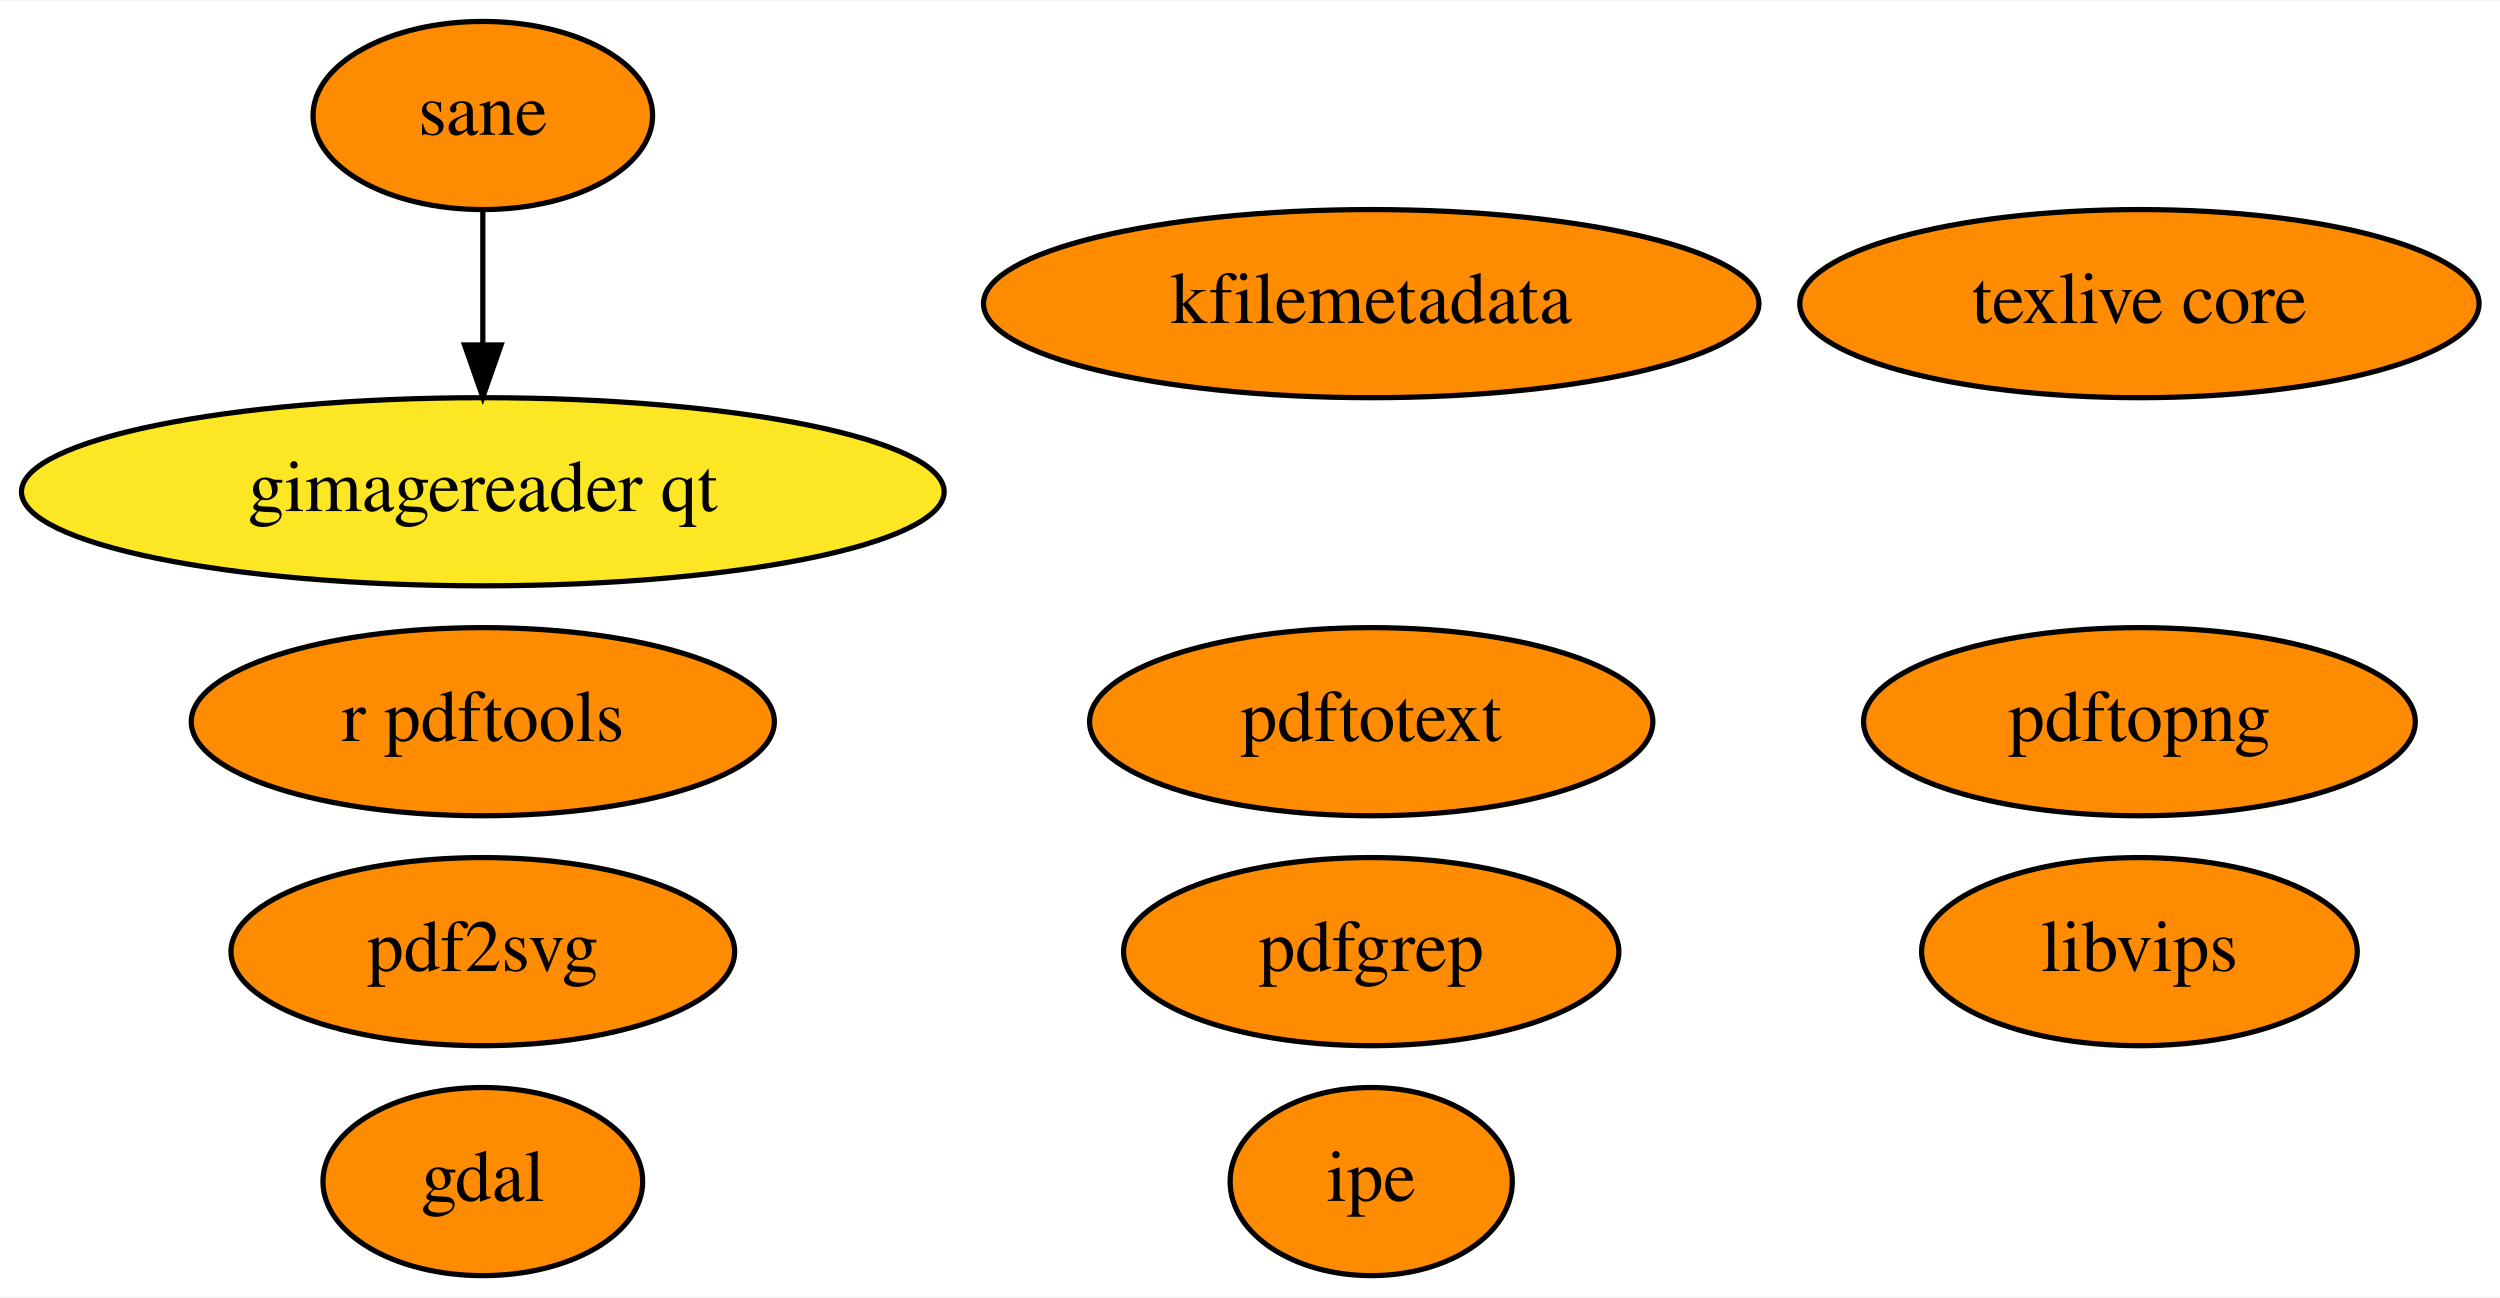
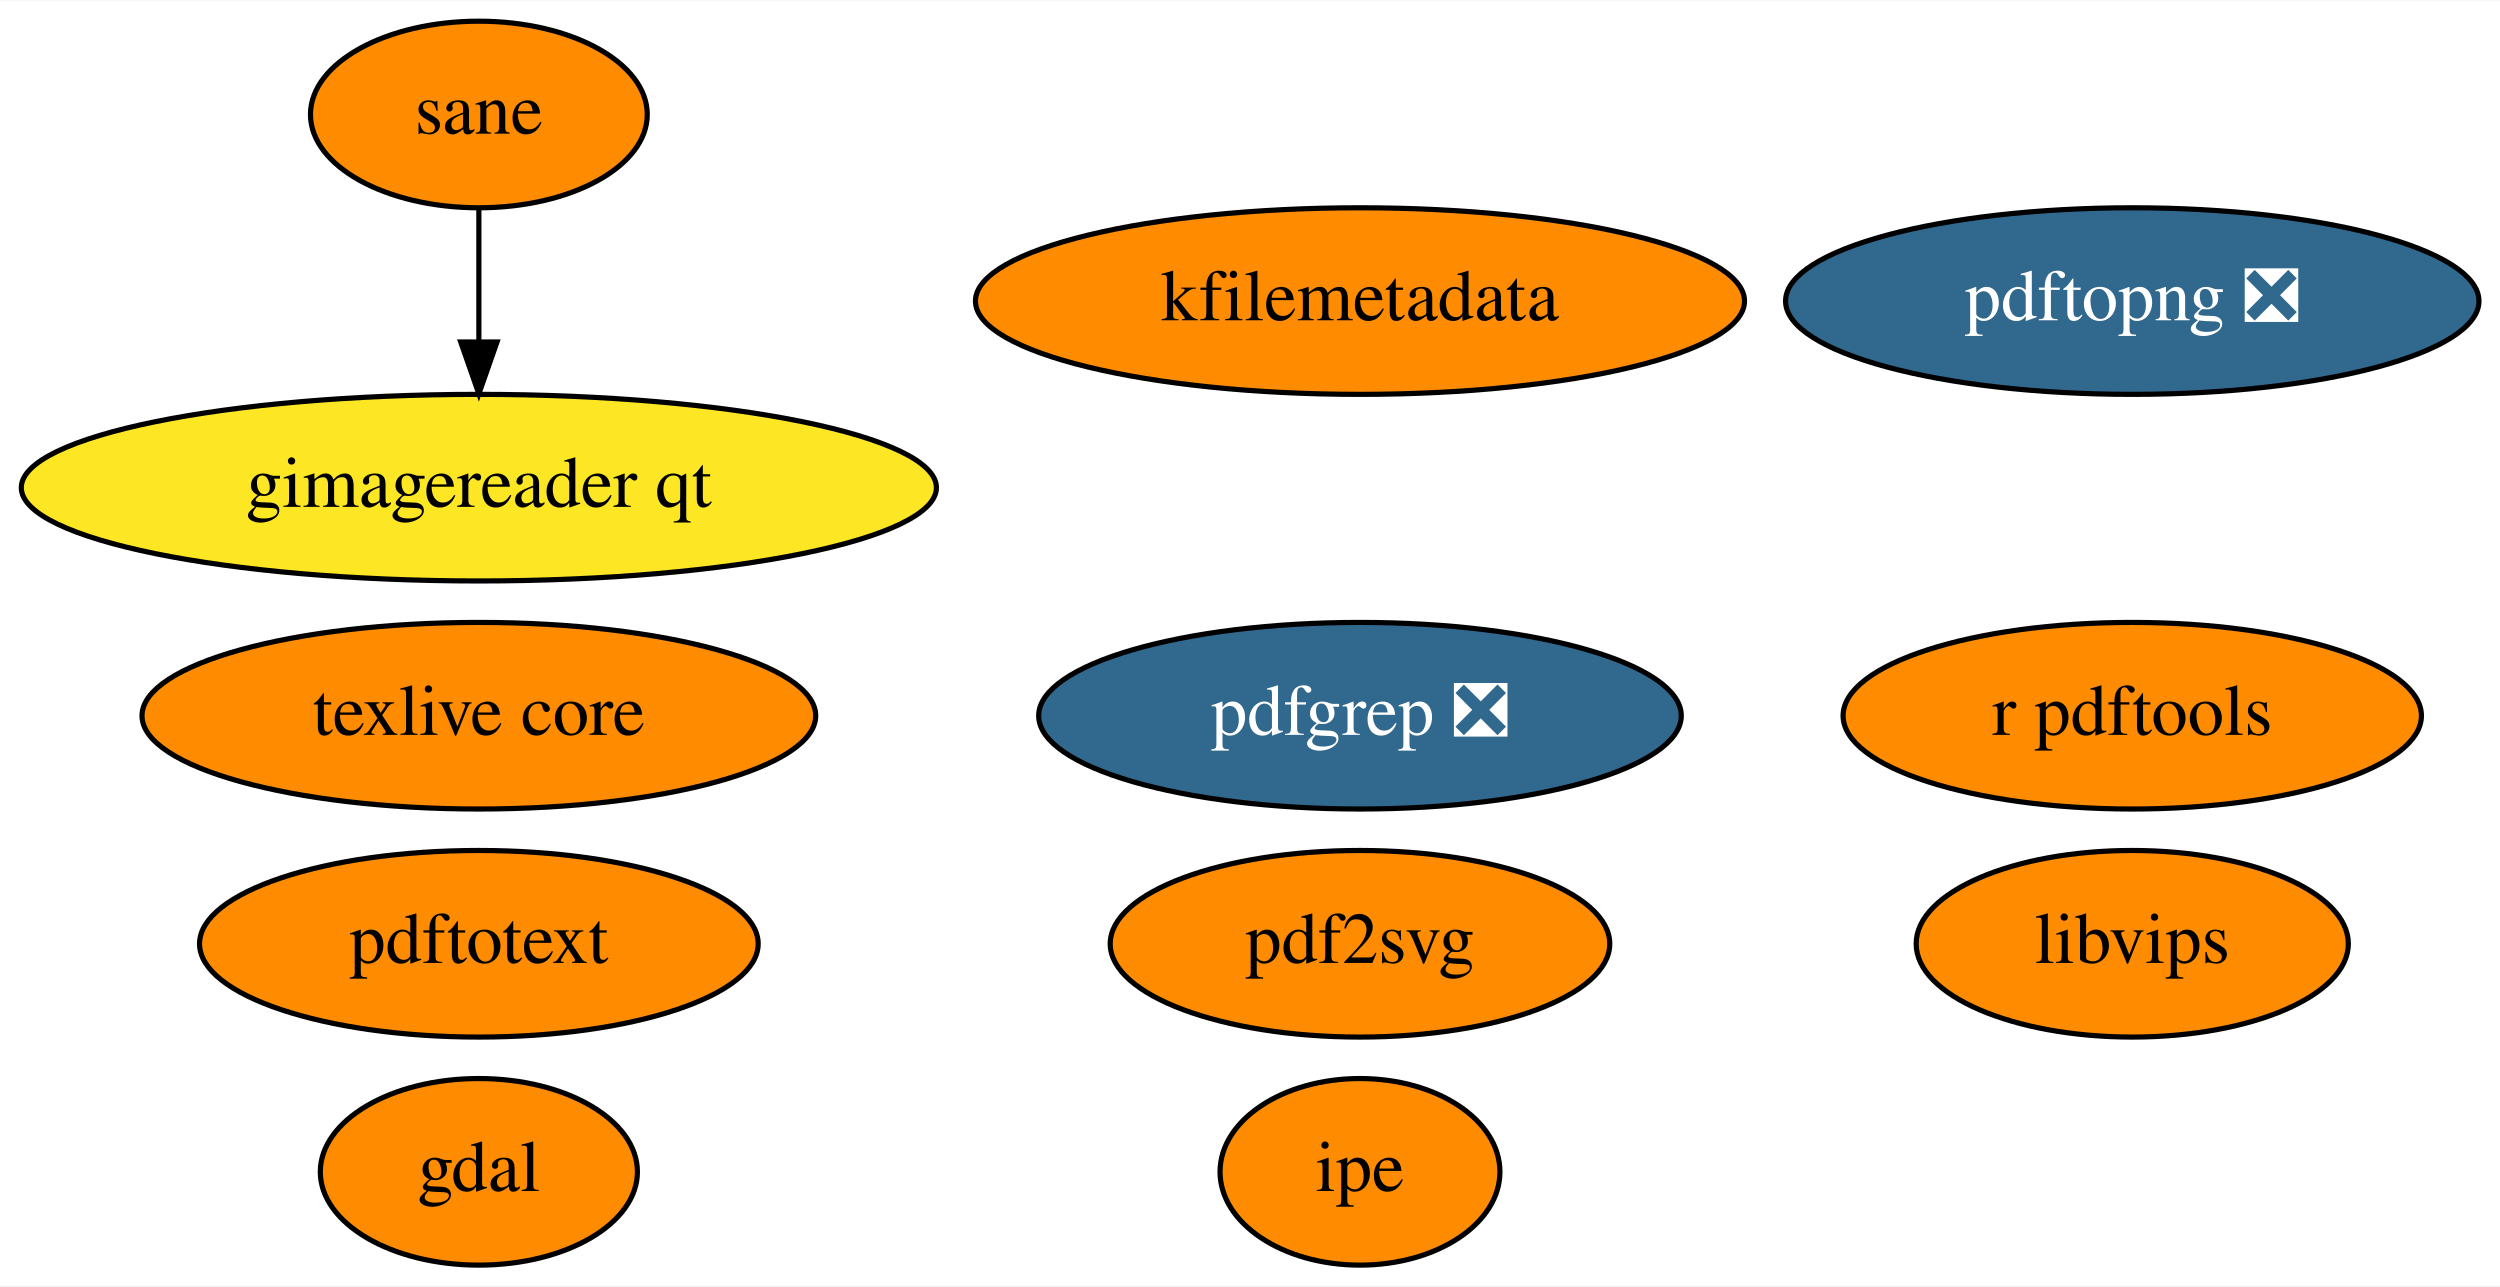
- <svg xmlns="http://www.w3.org/2000/svg" xmlns:xlink="http://www.w3.org/1999/xlink" width="478pt" height="248pt" viewBox="0.00 0.00 478.39 248.00">
+ <svg xmlns="http://www.w3.org/2000/svg" xmlns:xlink="http://www.w3.org/1999/xlink" width="482pt" height="248pt" viewBox="0.00 0.00 482.34 248.00">
  <g id="graph0" class="graph" transform="scale(1 1) rotate(0) translate(4 244)">
-     <polygon fill="white" stroke="transparent" points="-4,4 -4,-244 474.39,-244 474.39,4 -4,4" />
+     <polygon fill="white" stroke="transparent" points="-4,4 -4,-244 478.34,-244 478.34,4 -4,4" />
    <g id="node1" class="node">
      <g id="a_node1">
        <a xlink:href="https://github.com/conda-forge/gdal-feedstock" xlink:title="gdal">
          <ellipse fill="#ff8c00" stroke="black" cx="88.39" cy="-18" rx="30.59" ry="18" />
          <text text-anchor="middle" x="88.39" y="-14.3" font-family="Times,serif" font-size="14.00">gdal</text>
        </a>
      </g>
    </g>
    <g id="node2" class="node">
      <g id="a_node2">
        <a xlink:href="https://github.com/conda-forge/texlive-core-feedstock" xlink:title="texlive core">
-           <ellipse fill="#ff8c00" stroke="black" cx="405.39" cy="-186" rx="64.99" ry="18" />
-           <text text-anchor="middle" x="405.39" y="-182.3" font-family="Times,serif" font-size="14.00">texlive core</text>
+           <ellipse fill="#ff8c00" stroke="black" cx="88.39" cy="-106" rx="64.99" ry="18" />
+           <text text-anchor="middle" x="88.39" y="-102.3" font-family="Times,serif" font-size="14.00">texlive core</text>
        </a>
      </g>
    </g>
    <g id="node3" class="node">
      <g id="a_node3">
        <a xlink:href="https://github.com/conda-forge/r-pdftools-feedstock" xlink:title="r pdftools">
-           <ellipse fill="#ff8c00" stroke="black" cx="88.39" cy="-106" rx="55.79" ry="18" />
-           <text text-anchor="middle" x="88.39" y="-102.3" font-family="Times,serif" font-size="14.00">r pdftools</text>
+           <ellipse fill="#ff8c00" stroke="black" cx="407.39" cy="-106" rx="55.79" ry="18" />
+           <text text-anchor="middle" x="407.39" y="-102.3" font-family="Times,serif" font-size="14.00">r pdftools</text>
        </a>
      </g>
    </g>
    <g id="node4" class="node">
      <g id="a_node4">
        <a xlink:href="https://github.com/conda-forge/libvips-feedstock" xlink:title="libvips">
-           <ellipse fill="#ff8c00" stroke="black" cx="405.39" cy="-62" rx="41.69" ry="18" />
-           <text text-anchor="middle" x="405.39" y="-58.3" font-family="Times,serif" font-size="14.00">libvips</text>
+           <ellipse fill="#ff8c00" stroke="black" cx="407.39" cy="-62" rx="41.69" ry="18" />
+           <text text-anchor="middle" x="407.39" y="-58.3" font-family="Times,serif" font-size="14.00">libvips</text>
        </a>
      </g>
    </g>
    <g id="node5" class="node">
      <g id="a_node5">
        <a xlink:href="https://github.com/conda-forge/kfilemetadata-feedstock" xlink:title="kfilemetadata">
          <ellipse fill="#ff8c00" stroke="black" cx="258.39" cy="-186" rx="74.19" ry="18" />
          <text text-anchor="middle" x="258.39" y="-182.3" font-family="Times,serif" font-size="14.00">kfilemetadata</text>
        </a>
      </g>
    </g>
    <g id="node6" class="node">
      <g id="a_node6">
        <a xlink:href="https://github.com/conda-forge/pdf2svg-feedstock" xlink:title="pdf2svg">
-           <ellipse fill="#ff8c00" stroke="black" cx="88.39" cy="-62" rx="48.19" ry="18" />
-           <text text-anchor="middle" x="88.39" y="-58.3" font-family="Times,serif" font-size="14.00">pdf2svg</text>
+           <ellipse fill="#ff8c00" stroke="black" cx="258.39" cy="-62" rx="48.19" ry="18" />
+           <text text-anchor="middle" x="258.39" y="-58.3" font-family="Times,serif" font-size="14.00">pdf2svg</text>
        </a>
      </g>
    </g>
    <g id="node7" class="node">
      <g id="a_node7">
-         <a xlink:href="https://github.com/conda-forge/pdfgrep-feedstock" xlink:title="pdfgrep">
-           <ellipse fill="#ff8c00" stroke="black" cx="258.39" cy="-62" rx="47.39" ry="18" />
-           <text text-anchor="middle" x="258.39" y="-58.3" font-family="Times,serif" font-size="14.00">pdfgrep</text>
+         <a xlink:href="https://github.com/conda-forge/pdfgrep-feedstock/pull/11" xlink:title="pdfgrep ❎">
+           <ellipse fill="#31688e" stroke="black" cx="258.39" cy="-106" rx="61.99" ry="18" />
+           <text text-anchor="middle" x="258.39" y="-102.3" font-family="Times,serif" font-size="14.00" fill="white">pdfgrep ❎</text>
        </a>
      </g>
    </g>
    <g id="node8" class="node">
      <g id="a_node8">
        <a xlink:href="https://github.com/conda-forge/pdftotext-feedstock" xlink:title="pdftotext">
-           <ellipse fill="#ff8c00" stroke="black" cx="258.39" cy="-106" rx="53.89" ry="18" />
-           <text text-anchor="middle" x="258.39" y="-102.3" font-family="Times,serif" font-size="14.00">pdftotext</text>
+           <ellipse fill="#ff8c00" stroke="black" cx="88.39" cy="-62" rx="53.89" ry="18" />
+           <text text-anchor="middle" x="88.39" y="-58.3" font-family="Times,serif" font-size="14.00">pdftotext</text>
        </a>
      </g>
    </g>
    <g id="node9" class="node">
      <g id="a_node9">
        <a xlink:href="https://github.com/conda-forge/ipe-feedstock" xlink:title="ipe">
          <ellipse fill="#ff8c00" stroke="black" cx="258.39" cy="-18" rx="27" ry="18" />
          <text text-anchor="middle" x="258.39" y="-14.3" font-family="Times,serif" font-size="14.00">ipe</text>
        </a>
      </g>
    </g>
    <g id="node10" class="node">
      <g id="a_node10">
        <a xlink:href="https://github.com/conda-forge/sane-feedstock" xlink:title="sane">
          <ellipse fill="#ff8c00" stroke="black" cx="88.39" cy="-222" rx="32.49" ry="18" />
          <text text-anchor="middle" x="88.39" y="-218.3" font-family="Times,serif" font-size="14.00">sane</text>
        </a>
      </g>
    </g>
    <g id="node11" class="node">
      <g id="a_node11">
        <a xlink:href="https://github.com/conda-forge/gimagereader-qt-feedstock" xlink:title="gimagereader qt">
          <ellipse fill="#fde725" stroke="black" cx="88.39" cy="-150" rx="88.28" ry="18" />
          <text text-anchor="middle" x="88.39" y="-146.3" font-family="Times,serif" font-size="14.00">gimagereader qt</text>
        </a>
      </g>
    </g>
    <g id="edge1" class="edge">
      <path fill="none" stroke="black" d="M88.39,-203.7C88.39,-195.98 88.39,-186.71 88.39,-178.11" />
      <polygon fill="black" stroke="black" points="91.89,-178.1 88.39,-168.1 84.89,-178.1 91.89,-178.1" />
    </g>
    <g id="node12" class="node">
      <g id="a_node12">
-         <a xlink:href="https://github.com/conda-forge/pdftopng-feedstock" xlink:title="pdftopng">
-           <ellipse fill="#ff8c00" stroke="black" cx="405.39" cy="-106" rx="52.79" ry="18" />
-           <text text-anchor="middle" x="405.39" y="-102.3" font-family="Times,serif" font-size="14.00">pdftopng</text>
+         <a xlink:href="https://github.com/conda-forge/pdftopng-feedstock/pull/2" xlink:title="pdftopng ❎">
+           <ellipse fill="#31688e" stroke="black" cx="407.39" cy="-186" rx="66.89" ry="18" />
+           <text text-anchor="middle" x="407.39" y="-182.3" font-family="Times,serif" font-size="14.00" fill="white">pdftopng ❎</text>
        </a>
      </g>
    </g>
  </g>
</svg>
